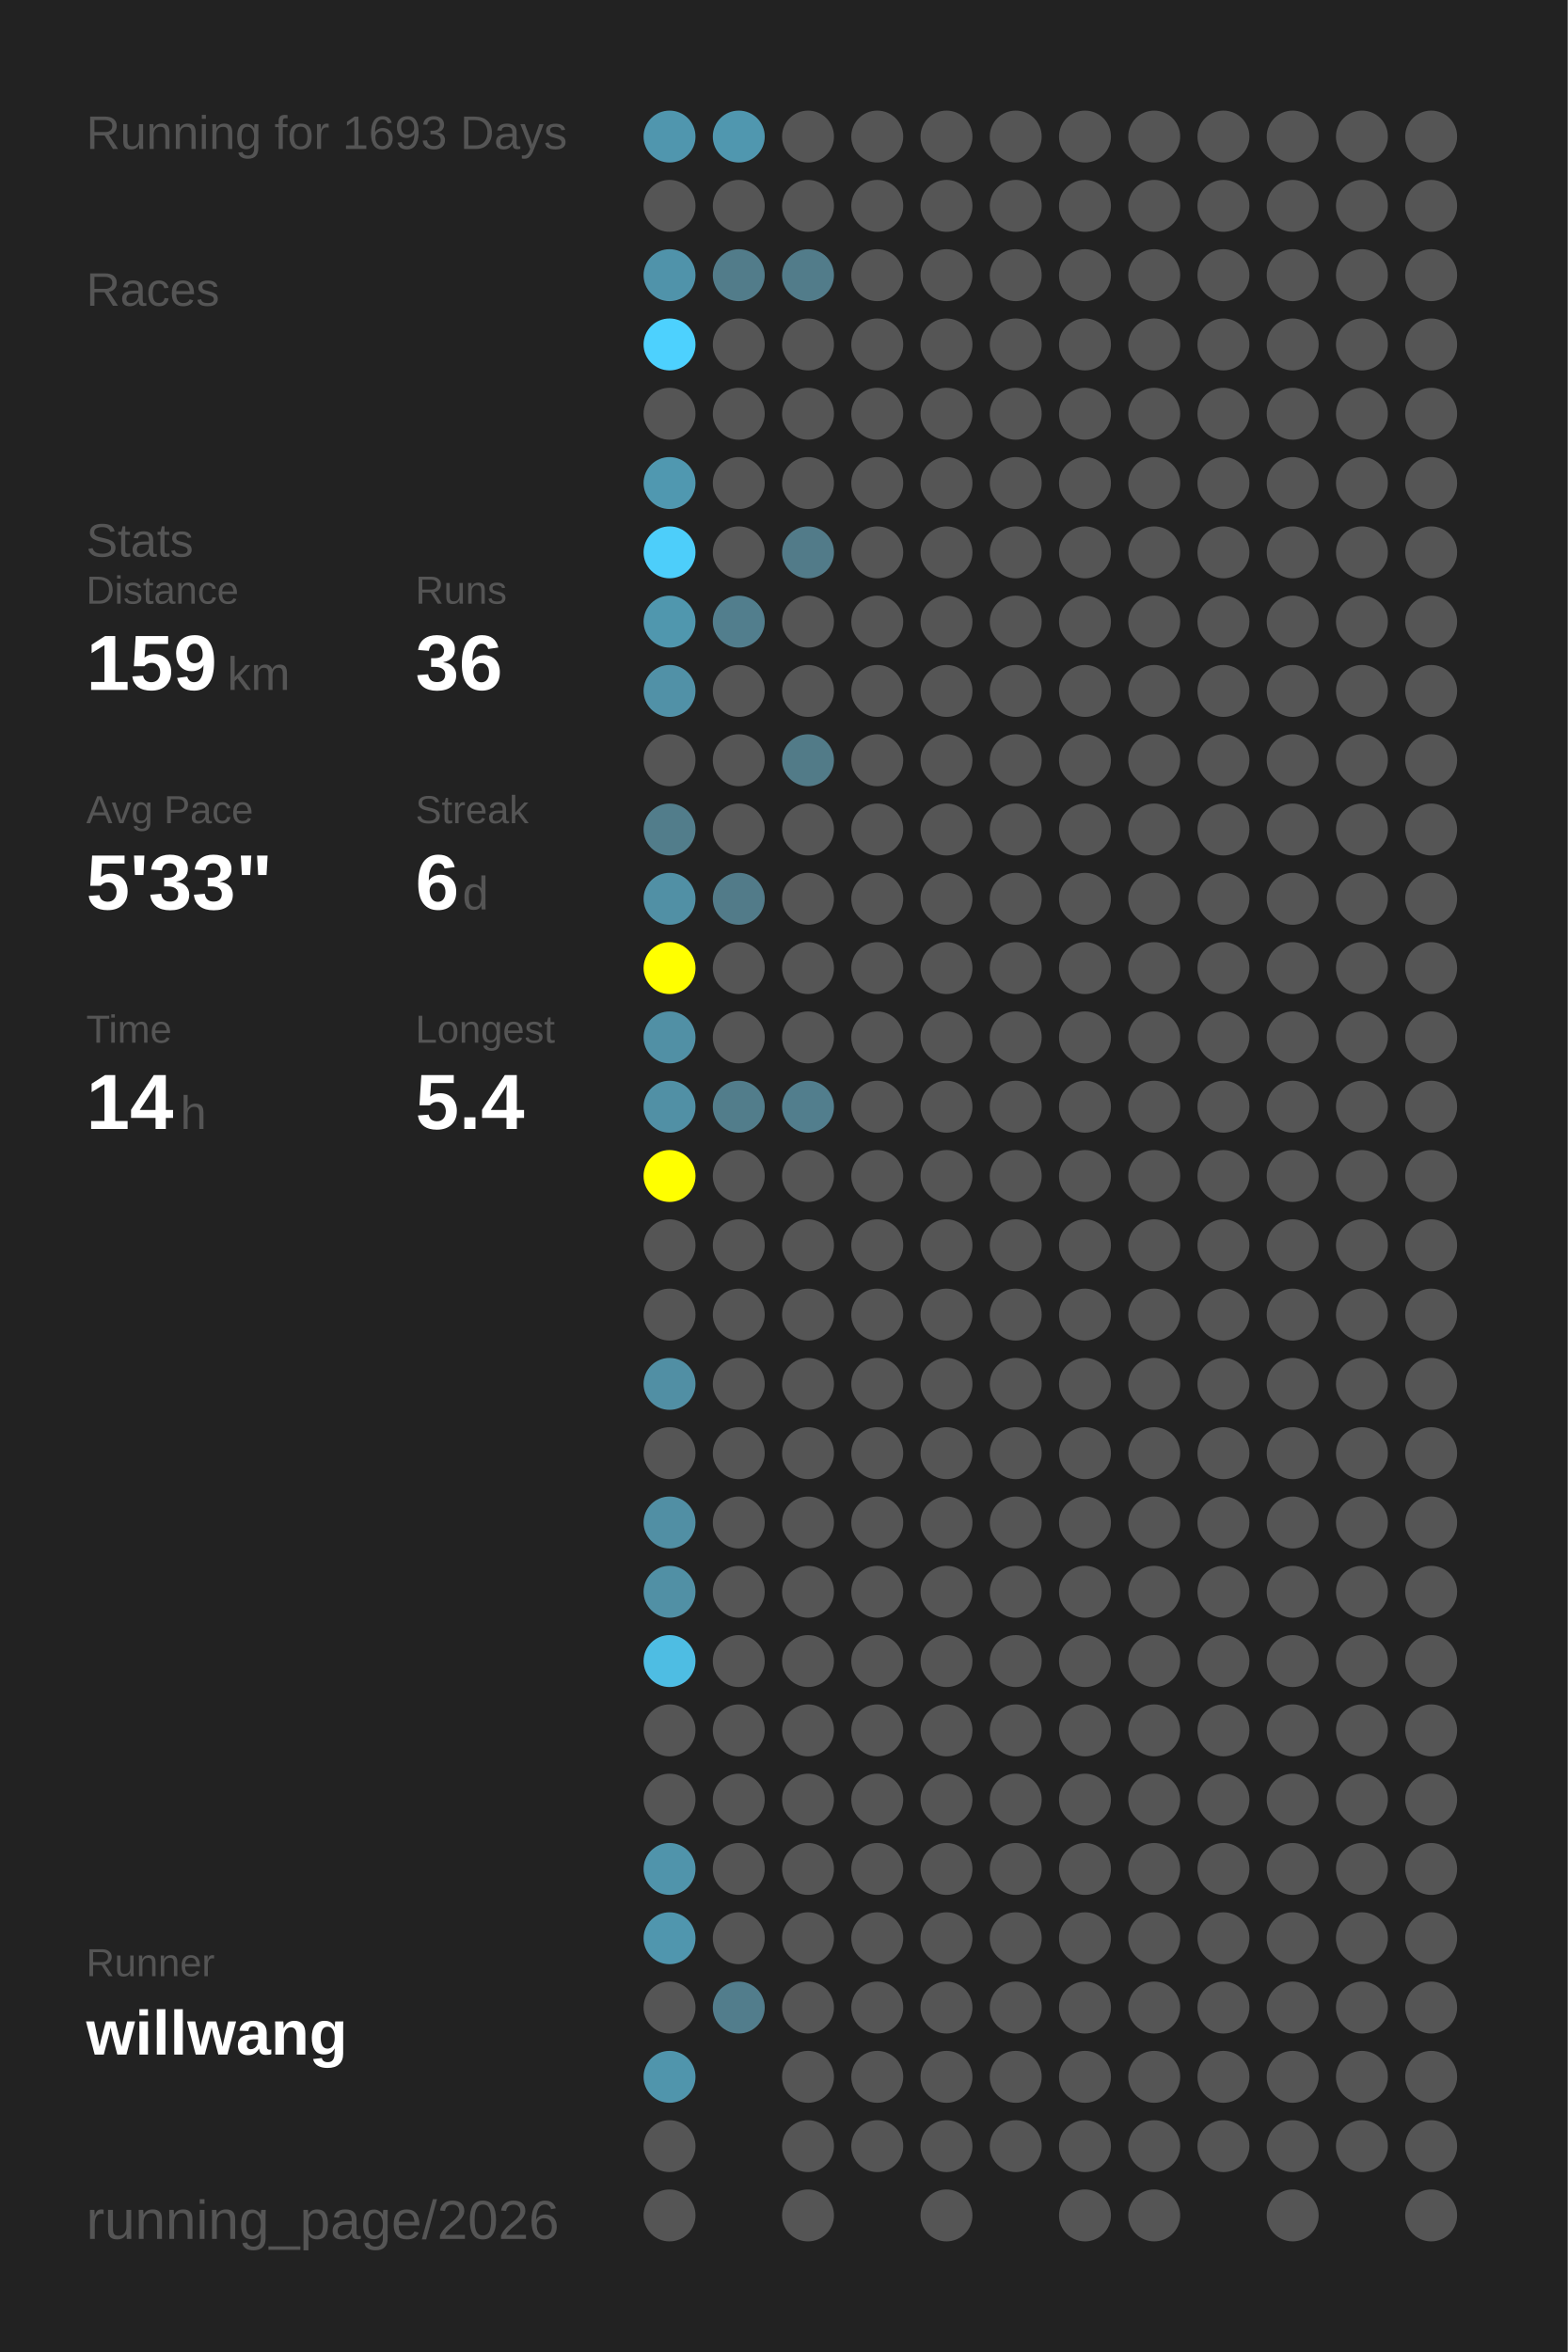
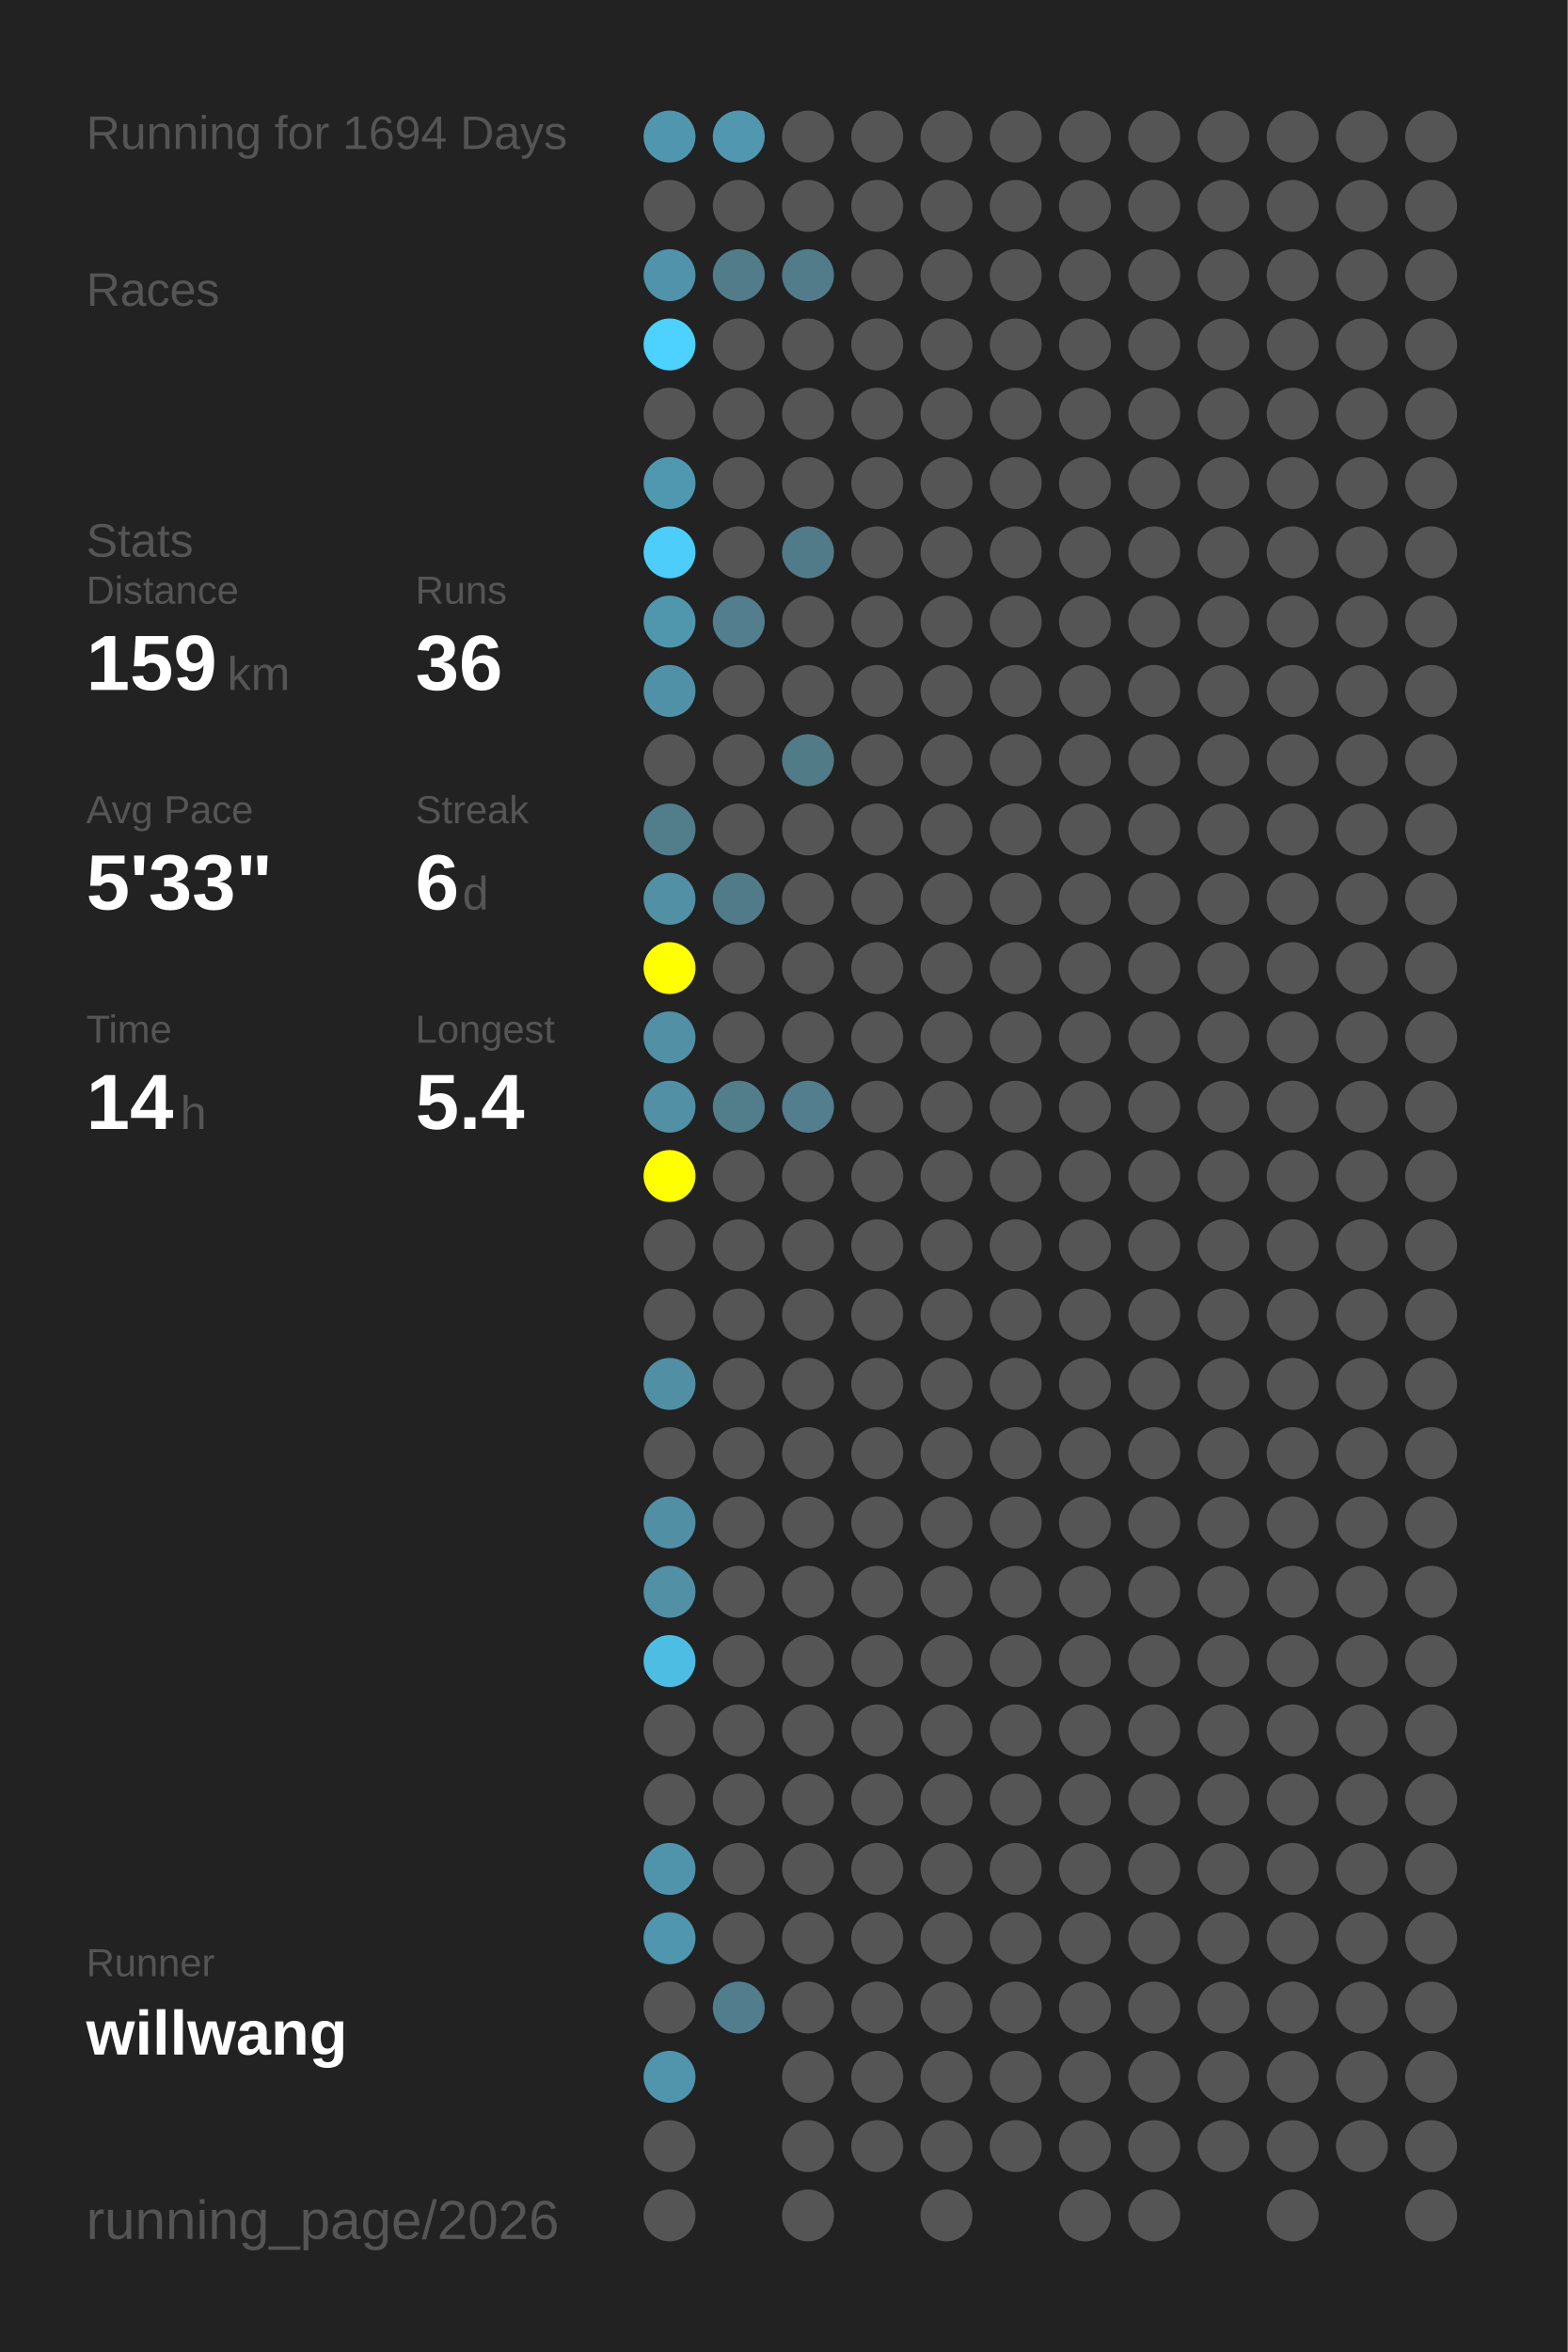
<svg xmlns="http://www.w3.org/2000/svg" baseProfile="full" height="300mm" version="1.1" viewBox="0,0,200,300" width="200mm">
  <defs />
  <rect fill="#222222" height="300" width="200" x="0" y="0" />
-   <text fill="#555555" style="font-size:6px; font-family:Arial;" x="11" y="19">Running for 1693 Days</text>
+   <text fill="#555555" style="font-size:6px; font-family:Arial;" x="11" y="19">Running for 1694 Days</text>
  <text fill="#555555" style="font-size:6px; font-family:Arial;" x="11" y="39">Races</text>
  <text fill="#555555" style="font-size:6px; font-family:Arial;" x="11" y="71">Stats</text>
  <text fill="#555555" style="font-size:5px; font-family:Arial;" x="11" y="77">Distance</text>
  <text fill="#FFFFFF" style="font-size:10px; font-family:Arial; font-weight:bold;" x="11" y="88">159</text>
  <text fill="#555555" style="font-size:6px; font-family:Arial;" x="29" y="88">km</text>
  <text fill="#555555" style="font-size:5px; font-family:Arial;" x="53" y="77">Runs</text>
  <text fill="#FFFFFF" style="font-size:10px; font-family:Arial; font-weight:bold;" x="53" y="88">36</text>
  <text fill="#555555" style="font-size:5px; font-family:Arial;" x="11" y="105">Avg Pace</text>
  <text fill="#FFFFFF" style="font-size:10px; font-family:Arial; font-weight:bold;" x="11" y="116">5'33"</text>
  <text fill="#555555" style="font-size:5px; font-family:Arial;" x="53" y="105">Streak</text>
  <text fill="#FFFFFF" style="font-size:10px; font-family:Arial; font-weight:bold;" x="53" y="116">6</text>
  <text fill="#555555" style="font-size:6px; font-family:Arial;" x="59" y="116">d</text>
  <text fill="#555555" style="font-size:5px; font-family:Arial;" x="11" y="133">Time</text>
  <text fill="#FFFFFF" style="font-size:10px; font-family:Arial; font-weight:bold;" x="11" y="144">14</text>
  <text fill="#555555" style="font-size:6px; font-family:Arial;" x="23" y="144">h</text>
  <text fill="#555555" style="font-size:5px; font-family:Arial;" x="53" y="133">Longest</text>
  <text fill="#FFFFFF" style="font-size:10px; font-family:Arial; font-weight:bold;" x="53" y="144">5.4</text>
  <text fill="#555555" style="font-size:5px; font-family:Arial;" x="11" y="252.065">Runner</text>
  <text fill="#FFFFFF" style="font-size:8px; font-family:Arial; font-weight:bold;" x="11" y="262.065">willwang</text>
  <text fill="#555555" style="font-size:7px; font-family:Arial;" x="11" y="285.581">running_page/2026</text>
  <circle cx="85.417" cy="17.419" fill="#5096ae" r="3.312" />
  <circle cx="85.417" cy="26.258" fill="#555555" r="3.312" />
  <circle cx="85.417" cy="35.097" fill="#5093aa" r="3.312" />
  <circle cx="85.417" cy="43.935" fill="#4dd1fe" r="3.312" />
  <circle cx="85.417" cy="52.774" fill="#555555" r="3.312" />
  <circle cx="85.417" cy="61.613" fill="#5098b0" r="3.312" />
  <circle cx="85.417" cy="70.452" fill="#4dcefa" r="3.312" />
  <circle cx="85.417" cy="79.29" fill="#5097ae" r="3.312" />
  <circle cx="85.417" cy="88.129" fill="#5191a7" r="3.312" />
  <circle cx="85.417" cy="96.968" fill="#555555" r="3.312" />
  <circle cx="85.417" cy="105.806" fill="#527d8b" r="3.312" />
  <circle cx="85.417" cy="114.645" fill="#5190a5" r="3.312" />
  <circle cx="85.417" cy="123.484" fill="#FFFF00" r="3.312" />
  <circle cx="85.417" cy="132.323" fill="#5190a5" r="3.312" />
  <circle cx="85.417" cy="141.161" fill="#5190a5" r="3.312" />
  <circle cx="85.417" cy="150" fill="#FFFF00" r="3.312" />
  <circle cx="85.417" cy="158.839" fill="#555555" r="3.312" />
  <circle cx="85.417" cy="167.677" fill="#555555" r="3.312" />
  <circle cx="85.417" cy="176.516" fill="#518fa4" r="3.312" />
  <circle cx="85.417" cy="185.355" fill="#555555" r="3.312" />
  <circle cx="85.417" cy="194.194" fill="#518fa4" r="3.312" />
  <circle cx="85.417" cy="203.032" fill="#5190a5" r="3.312" />
  <circle cx="85.417" cy="211.871" fill="#4ebde3" r="3.312" />
  <circle cx="85.417" cy="220.71" fill="#555555" r="3.312" />
  <circle cx="85.417" cy="229.548" fill="#555555" r="3.312" />
  <circle cx="85.417" cy="238.387" fill="#5094ab" r="3.312" />
  <circle cx="85.417" cy="247.226" fill="#5096ae" r="3.312" />
  <circle cx="85.417" cy="256.065" fill="#555555" r="3.312" />
  <circle cx="85.417" cy="264.903" fill="#5095ac" r="3.312" />
  <circle cx="85.417" cy="273.742" fill="#555555" r="3.312" />
  <circle cx="85.417" cy="282.581" fill="#555555" r="3.312" />
  <circle cx="94.25" cy="17.419" fill="#5097af" r="3.312" />
  <circle cx="94.25" cy="26.258" fill="#555555" r="3.312" />
  <circle cx="94.25" cy="35.097" fill="#527c8a" r="3.312" />
  <circle cx="94.25" cy="43.935" fill="#555555" r="3.312" />
  <circle cx="94.25" cy="52.774" fill="#555555" r="3.312" />
  <circle cx="94.25" cy="61.613" fill="#555555" r="3.312" />
  <circle cx="94.25" cy="70.452" fill="#555555" r="3.312" />
  <circle cx="94.25" cy="79.29" fill="#527e8d" r="3.312" />
  <circle cx="94.25" cy="88.129" fill="#555555" r="3.312" />
  <circle cx="94.25" cy="96.968" fill="#555555" r="3.312" />
  <circle cx="94.25" cy="105.806" fill="#555555" r="3.312" />
  <circle cx="94.25" cy="114.645" fill="#527b89" r="3.312" />
  <circle cx="94.25" cy="123.484" fill="#555555" r="3.312" />
  <circle cx="94.25" cy="132.323" fill="#555555" r="3.312" />
  <circle cx="94.25" cy="141.161" fill="#527d8b" r="3.312" />
  <circle cx="94.25" cy="150" fill="#555555" r="3.312" />
  <circle cx="94.25" cy="158.839" fill="#555555" r="3.312" />
  <circle cx="94.25" cy="167.677" fill="#555555" r="3.312" />
  <circle cx="94.25" cy="176.516" fill="#555555" r="3.312" />
  <circle cx="94.25" cy="185.355" fill="#555555" r="3.312" />
  <circle cx="94.25" cy="194.194" fill="#555555" r="3.312" />
  <circle cx="94.25" cy="203.032" fill="#555555" r="3.312" />
  <circle cx="94.25" cy="211.871" fill="#555555" r="3.312" />
  <circle cx="94.25" cy="220.71" fill="#555555" r="3.312" />
  <circle cx="94.25" cy="229.548" fill="#555555" r="3.312" />
  <circle cx="94.25" cy="238.387" fill="#555555" r="3.312" />
  <circle cx="94.25" cy="247.226" fill="#555555" r="3.312" />
  <circle cx="94.25" cy="256.065" fill="#527d8c" r="3.312" />
  <circle cx="103.083" cy="17.419" fill="#555555" r="3.312" />
  <circle cx="103.083" cy="26.258" fill="#555555" r="3.312" />
  <circle cx="103.083" cy="35.097" fill="#527c8a" r="3.312" />
  <circle cx="103.083" cy="43.935" fill="#555555" r="3.312" />
  <circle cx="103.083" cy="52.774" fill="#555555" r="3.312" />
  <circle cx="103.083" cy="61.613" fill="#555555" r="3.312" />
  <circle cx="103.083" cy="70.452" fill="#527b89" r="3.312" />
  <circle cx="103.083" cy="79.29" fill="#555555" r="3.312" />
  <circle cx="103.083" cy="88.129" fill="#555555" r="3.312" />
  <circle cx="103.083" cy="96.968" fill="#527b88" r="3.312" />
  <circle cx="103.083" cy="105.806" fill="#555555" r="3.312" />
  <circle cx="103.083" cy="114.645" fill="#555555" r="3.312" />
  <circle cx="103.083" cy="123.484" fill="#555555" r="3.312" />
  <circle cx="103.083" cy="132.323" fill="#555555" r="3.312" />
  <circle cx="103.083" cy="141.161" fill="#527e8d" r="3.312" />
  <circle cx="103.083" cy="150" fill="#555555" r="3.312" />
  <circle cx="103.083" cy="158.839" fill="#555555" r="3.312" />
  <circle cx="103.083" cy="167.677" fill="#555555" r="3.312" />
  <circle cx="103.083" cy="176.516" fill="#555555" r="3.312" />
  <circle cx="103.083" cy="185.355" fill="#555555" r="3.312" />
  <circle cx="103.083" cy="194.194" fill="#555555" r="3.312" />
  <circle cx="103.083" cy="203.032" fill="#555555" r="3.312" />
  <circle cx="103.083" cy="211.871" fill="#555555" r="3.312" />
  <circle cx="103.083" cy="220.71" fill="#555555" r="3.312" />
  <circle cx="103.083" cy="229.548" fill="#555555" r="3.312" />
  <circle cx="103.083" cy="238.387" fill="#555555" r="3.312" />
  <circle cx="103.083" cy="247.226" fill="#555555" r="3.312" />
  <circle cx="103.083" cy="256.065" fill="#555555" r="3.312" />
  <circle cx="103.083" cy="264.903" fill="#555555" r="3.312" />
  <circle cx="103.083" cy="273.742" fill="#555555" r="3.312" />
  <circle cx="103.083" cy="282.581" fill="#555555" r="3.312" />
  <circle cx="111.917" cy="17.419" fill="#555555" r="3.312" />
  <circle cx="111.917" cy="26.258" fill="#555555" r="3.312" />
  <circle cx="111.917" cy="35.097" fill="#555555" r="3.312" />
  <circle cx="111.917" cy="43.935" fill="#555555" r="3.312" />
  <circle cx="111.917" cy="52.774" fill="#555555" r="3.312" />
  <circle cx="111.917" cy="61.613" fill="#555555" r="3.312" />
  <circle cx="111.917" cy="70.452" fill="#555555" r="3.312" />
  <circle cx="111.917" cy="79.29" fill="#555555" r="3.312" />
  <circle cx="111.917" cy="88.129" fill="#555555" r="3.312" />
  <circle cx="111.917" cy="96.968" fill="#555555" r="3.312" />
  <circle cx="111.917" cy="105.806" fill="#555555" r="3.312" />
  <circle cx="111.917" cy="114.645" fill="#555555" r="3.312" />
  <circle cx="111.917" cy="123.484" fill="#555555" r="3.312" />
  <circle cx="111.917" cy="132.323" fill="#555555" r="3.312" />
  <circle cx="111.917" cy="141.161" fill="#555555" r="3.312" />
  <circle cx="111.917" cy="150" fill="#555555" r="3.312" />
  <circle cx="111.917" cy="158.839" fill="#555555" r="3.312" />
  <circle cx="111.917" cy="167.677" fill="#555555" r="3.312" />
  <circle cx="111.917" cy="176.516" fill="#555555" r="3.312" />
  <circle cx="111.917" cy="185.355" fill="#555555" r="3.312" />
  <circle cx="111.917" cy="194.194" fill="#555555" r="3.312" />
  <circle cx="111.917" cy="203.032" fill="#555555" r="3.312" />
  <circle cx="111.917" cy="211.871" fill="#555555" r="3.312" />
  <circle cx="111.917" cy="220.71" fill="#555555" r="3.312" />
  <circle cx="111.917" cy="229.548" fill="#555555" r="3.312" />
  <circle cx="111.917" cy="238.387" fill="#555555" r="3.312" />
  <circle cx="111.917" cy="247.226" fill="#555555" r="3.312" />
  <circle cx="111.917" cy="256.065" fill="#555555" r="3.312" />
  <circle cx="111.917" cy="264.903" fill="#555555" r="3.312" />
  <circle cx="111.917" cy="273.742" fill="#555555" r="3.312" />
  <circle cx="120.75" cy="17.419" fill="#555555" r="3.312" />
  <circle cx="120.75" cy="26.258" fill="#555555" r="3.312" />
  <circle cx="120.75" cy="35.097" fill="#555555" r="3.312" />
  <circle cx="120.75" cy="43.935" fill="#555555" r="3.312" />
  <circle cx="120.75" cy="52.774" fill="#555555" r="3.312" />
  <circle cx="120.75" cy="61.613" fill="#555555" r="3.312" />
  <circle cx="120.75" cy="70.452" fill="#555555" r="3.312" />
  <circle cx="120.75" cy="79.29" fill="#555555" r="3.312" />
  <circle cx="120.75" cy="88.129" fill="#555555" r="3.312" />
  <circle cx="120.75" cy="96.968" fill="#555555" r="3.312" />
  <circle cx="120.75" cy="105.806" fill="#555555" r="3.312" />
  <circle cx="120.75" cy="114.645" fill="#555555" r="3.312" />
  <circle cx="120.75" cy="123.484" fill="#555555" r="3.312" />
  <circle cx="120.75" cy="132.323" fill="#555555" r="3.312" />
  <circle cx="120.75" cy="141.161" fill="#555555" r="3.312" />
  <circle cx="120.75" cy="150" fill="#555555" r="3.312" />
  <circle cx="120.75" cy="158.839" fill="#555555" r="3.312" />
  <circle cx="120.75" cy="167.677" fill="#555555" r="3.312" />
  <circle cx="120.75" cy="176.516" fill="#555555" r="3.312" />
  <circle cx="120.75" cy="185.355" fill="#555555" r="3.312" />
  <circle cx="120.75" cy="194.194" fill="#555555" r="3.312" />
  <circle cx="120.75" cy="203.032" fill="#555555" r="3.312" />
  <circle cx="120.75" cy="211.871" fill="#555555" r="3.312" />
  <circle cx="120.75" cy="220.71" fill="#555555" r="3.312" />
  <circle cx="120.75" cy="229.548" fill="#555555" r="3.312" />
  <circle cx="120.75" cy="238.387" fill="#555555" r="3.312" />
  <circle cx="120.75" cy="247.226" fill="#555555" r="3.312" />
  <circle cx="120.75" cy="256.065" fill="#555555" r="3.312" />
  <circle cx="120.75" cy="264.903" fill="#555555" r="3.312" />
  <circle cx="120.75" cy="273.742" fill="#555555" r="3.312" />
  <circle cx="120.75" cy="282.581" fill="#555555" r="3.312" />
  <circle cx="129.583" cy="17.419" fill="#555555" r="3.312" />
  <circle cx="129.583" cy="26.258" fill="#555555" r="3.312" />
  <circle cx="129.583" cy="35.097" fill="#555555" r="3.312" />
  <circle cx="129.583" cy="43.935" fill="#555555" r="3.312" />
  <circle cx="129.583" cy="52.774" fill="#555555" r="3.312" />
  <circle cx="129.583" cy="61.613" fill="#555555" r="3.312" />
  <circle cx="129.583" cy="70.452" fill="#555555" r="3.312" />
  <circle cx="129.583" cy="79.29" fill="#555555" r="3.312" />
  <circle cx="129.583" cy="88.129" fill="#555555" r="3.312" />
  <circle cx="129.583" cy="96.968" fill="#555555" r="3.312" />
  <circle cx="129.583" cy="105.806" fill="#555555" r="3.312" />
  <circle cx="129.583" cy="114.645" fill="#555555" r="3.312" />
  <circle cx="129.583" cy="123.484" fill="#555555" r="3.312" />
  <circle cx="129.583" cy="132.323" fill="#555555" r="3.312" />
  <circle cx="129.583" cy="141.161" fill="#555555" r="3.312" />
  <circle cx="129.583" cy="150" fill="#555555" r="3.312" />
  <circle cx="129.583" cy="158.839" fill="#555555" r="3.312" />
  <circle cx="129.583" cy="167.677" fill="#555555" r="3.312" />
  <circle cx="129.583" cy="176.516" fill="#555555" r="3.312" />
  <circle cx="129.583" cy="185.355" fill="#555555" r="3.312" />
  <circle cx="129.583" cy="194.194" fill="#555555" r="3.312" />
  <circle cx="129.583" cy="203.032" fill="#555555" r="3.312" />
  <circle cx="129.583" cy="211.871" fill="#555555" r="3.312" />
  <circle cx="129.583" cy="220.71" fill="#555555" r="3.312" />
  <circle cx="129.583" cy="229.548" fill="#555555" r="3.312" />
  <circle cx="129.583" cy="238.387" fill="#555555" r="3.312" />
  <circle cx="129.583" cy="247.226" fill="#555555" r="3.312" />
  <circle cx="129.583" cy="256.065" fill="#555555" r="3.312" />
  <circle cx="129.583" cy="264.903" fill="#555555" r="3.312" />
  <circle cx="129.583" cy="273.742" fill="#555555" r="3.312" />
  <circle cx="138.417" cy="17.419" fill="#555555" r="3.312" />
  <circle cx="138.417" cy="26.258" fill="#555555" r="3.312" />
  <circle cx="138.417" cy="35.097" fill="#555555" r="3.312" />
  <circle cx="138.417" cy="43.935" fill="#555555" r="3.312" />
  <circle cx="138.417" cy="52.774" fill="#555555" r="3.312" />
  <circle cx="138.417" cy="61.613" fill="#555555" r="3.312" />
  <circle cx="138.417" cy="70.452" fill="#555555" r="3.312" />
  <circle cx="138.417" cy="79.29" fill="#555555" r="3.312" />
  <circle cx="138.417" cy="88.129" fill="#555555" r="3.312" />
  <circle cx="138.417" cy="96.968" fill="#555555" r="3.312" />
  <circle cx="138.417" cy="105.806" fill="#555555" r="3.312" />
  <circle cx="138.417" cy="114.645" fill="#555555" r="3.312" />
  <circle cx="138.417" cy="123.484" fill="#555555" r="3.312" />
  <circle cx="138.417" cy="132.323" fill="#555555" r="3.312" />
  <circle cx="138.417" cy="141.161" fill="#555555" r="3.312" />
  <circle cx="138.417" cy="150" fill="#555555" r="3.312" />
  <circle cx="138.417" cy="158.839" fill="#555555" r="3.312" />
  <circle cx="138.417" cy="167.677" fill="#555555" r="3.312" />
  <circle cx="138.417" cy="176.516" fill="#555555" r="3.312" />
  <circle cx="138.417" cy="185.355" fill="#555555" r="3.312" />
  <circle cx="138.417" cy="194.194" fill="#555555" r="3.312" />
  <circle cx="138.417" cy="203.032" fill="#555555" r="3.312" />
  <circle cx="138.417" cy="211.871" fill="#555555" r="3.312" />
  <circle cx="138.417" cy="220.71" fill="#555555" r="3.312" />
  <circle cx="138.417" cy="229.548" fill="#555555" r="3.312" />
  <circle cx="138.417" cy="238.387" fill="#555555" r="3.312" />
  <circle cx="138.417" cy="247.226" fill="#555555" r="3.312" />
  <circle cx="138.417" cy="256.065" fill="#555555" r="3.312" />
  <circle cx="138.417" cy="264.903" fill="#555555" r="3.312" />
  <circle cx="138.417" cy="273.742" fill="#555555" r="3.312" />
  <circle cx="138.417" cy="282.581" fill="#555555" r="3.312" />
  <circle cx="147.25" cy="17.419" fill="#555555" r="3.312" />
  <circle cx="147.25" cy="26.258" fill="#555555" r="3.312" />
  <circle cx="147.25" cy="35.097" fill="#555555" r="3.312" />
  <circle cx="147.25" cy="43.935" fill="#555555" r="3.312" />
  <circle cx="147.25" cy="52.774" fill="#555555" r="3.312" />
  <circle cx="147.25" cy="61.613" fill="#555555" r="3.312" />
  <circle cx="147.25" cy="70.452" fill="#555555" r="3.312" />
  <circle cx="147.25" cy="79.29" fill="#555555" r="3.312" />
  <circle cx="147.25" cy="88.129" fill="#555555" r="3.312" />
  <circle cx="147.25" cy="96.968" fill="#555555" r="3.312" />
  <circle cx="147.25" cy="105.806" fill="#555555" r="3.312" />
  <circle cx="147.25" cy="114.645" fill="#555555" r="3.312" />
  <circle cx="147.25" cy="123.484" fill="#555555" r="3.312" />
  <circle cx="147.25" cy="132.323" fill="#555555" r="3.312" />
  <circle cx="147.25" cy="141.161" fill="#555555" r="3.312" />
  <circle cx="147.25" cy="150" fill="#555555" r="3.312" />
  <circle cx="147.25" cy="158.839" fill="#555555" r="3.312" />
  <circle cx="147.25" cy="167.677" fill="#555555" r="3.312" />
  <circle cx="147.25" cy="176.516" fill="#555555" r="3.312" />
  <circle cx="147.25" cy="185.355" fill="#555555" r="3.312" />
  <circle cx="147.25" cy="194.194" fill="#555555" r="3.312" />
  <circle cx="147.25" cy="203.032" fill="#555555" r="3.312" />
  <circle cx="147.25" cy="211.871" fill="#555555" r="3.312" />
  <circle cx="147.25" cy="220.71" fill="#555555" r="3.312" />
  <circle cx="147.25" cy="229.548" fill="#555555" r="3.312" />
  <circle cx="147.25" cy="238.387" fill="#555555" r="3.312" />
  <circle cx="147.25" cy="247.226" fill="#555555" r="3.312" />
  <circle cx="147.25" cy="256.065" fill="#555555" r="3.312" />
  <circle cx="147.25" cy="264.903" fill="#555555" r="3.312" />
  <circle cx="147.25" cy="273.742" fill="#555555" r="3.312" />
  <circle cx="147.25" cy="282.581" fill="#555555" r="3.312" />
  <circle cx="156.083" cy="17.419" fill="#555555" r="3.312" />
  <circle cx="156.083" cy="26.258" fill="#555555" r="3.312" />
  <circle cx="156.083" cy="35.097" fill="#555555" r="3.312" />
  <circle cx="156.083" cy="43.935" fill="#555555" r="3.312" />
  <circle cx="156.083" cy="52.774" fill="#555555" r="3.312" />
  <circle cx="156.083" cy="61.613" fill="#555555" r="3.312" />
  <circle cx="156.083" cy="70.452" fill="#555555" r="3.312" />
  <circle cx="156.083" cy="79.29" fill="#555555" r="3.312" />
  <circle cx="156.083" cy="88.129" fill="#555555" r="3.312" />
  <circle cx="156.083" cy="96.968" fill="#555555" r="3.312" />
  <circle cx="156.083" cy="105.806" fill="#555555" r="3.312" />
  <circle cx="156.083" cy="114.645" fill="#555555" r="3.312" />
  <circle cx="156.083" cy="123.484" fill="#555555" r="3.312" />
  <circle cx="156.083" cy="132.323" fill="#555555" r="3.312" />
  <circle cx="156.083" cy="141.161" fill="#555555" r="3.312" />
  <circle cx="156.083" cy="150" fill="#555555" r="3.312" />
  <circle cx="156.083" cy="158.839" fill="#555555" r="3.312" />
  <circle cx="156.083" cy="167.677" fill="#555555" r="3.312" />
  <circle cx="156.083" cy="176.516" fill="#555555" r="3.312" />
  <circle cx="156.083" cy="185.355" fill="#555555" r="3.312" />
  <circle cx="156.083" cy="194.194" fill="#555555" r="3.312" />
  <circle cx="156.083" cy="203.032" fill="#555555" r="3.312" />
  <circle cx="156.083" cy="211.871" fill="#555555" r="3.312" />
  <circle cx="156.083" cy="220.71" fill="#555555" r="3.312" />
  <circle cx="156.083" cy="229.548" fill="#555555" r="3.312" />
  <circle cx="156.083" cy="238.387" fill="#555555" r="3.312" />
  <circle cx="156.083" cy="247.226" fill="#555555" r="3.312" />
  <circle cx="156.083" cy="256.065" fill="#555555" r="3.312" />
  <circle cx="156.083" cy="264.903" fill="#555555" r="3.312" />
  <circle cx="156.083" cy="273.742" fill="#555555" r="3.312" />
  <circle cx="164.917" cy="17.419" fill="#555555" r="3.312" />
  <circle cx="164.917" cy="26.258" fill="#555555" r="3.312" />
  <circle cx="164.917" cy="35.097" fill="#555555" r="3.312" />
  <circle cx="164.917" cy="43.935" fill="#555555" r="3.312" />
  <circle cx="164.917" cy="52.774" fill="#555555" r="3.312" />
  <circle cx="164.917" cy="61.613" fill="#555555" r="3.312" />
  <circle cx="164.917" cy="70.452" fill="#555555" r="3.312" />
  <circle cx="164.917" cy="79.29" fill="#555555" r="3.312" />
  <circle cx="164.917" cy="88.129" fill="#555555" r="3.312" />
  <circle cx="164.917" cy="96.968" fill="#555555" r="3.312" />
  <circle cx="164.917" cy="105.806" fill="#555555" r="3.312" />
  <circle cx="164.917" cy="114.645" fill="#555555" r="3.312" />
  <circle cx="164.917" cy="123.484" fill="#555555" r="3.312" />
  <circle cx="164.917" cy="132.323" fill="#555555" r="3.312" />
  <circle cx="164.917" cy="141.161" fill="#555555" r="3.312" />
  <circle cx="164.917" cy="150" fill="#555555" r="3.312" />
  <circle cx="164.917" cy="158.839" fill="#555555" r="3.312" />
  <circle cx="164.917" cy="167.677" fill="#555555" r="3.312" />
  <circle cx="164.917" cy="176.516" fill="#555555" r="3.312" />
  <circle cx="164.917" cy="185.355" fill="#555555" r="3.312" />
  <circle cx="164.917" cy="194.194" fill="#555555" r="3.312" />
  <circle cx="164.917" cy="203.032" fill="#555555" r="3.312" />
  <circle cx="164.917" cy="211.871" fill="#555555" r="3.312" />
  <circle cx="164.917" cy="220.71" fill="#555555" r="3.312" />
  <circle cx="164.917" cy="229.548" fill="#555555" r="3.312" />
  <circle cx="164.917" cy="238.387" fill="#555555" r="3.312" />
  <circle cx="164.917" cy="247.226" fill="#555555" r="3.312" />
  <circle cx="164.917" cy="256.065" fill="#555555" r="3.312" />
  <circle cx="164.917" cy="264.903" fill="#555555" r="3.312" />
  <circle cx="164.917" cy="273.742" fill="#555555" r="3.312" />
  <circle cx="164.917" cy="282.581" fill="#555555" r="3.312" />
  <circle cx="173.75" cy="17.419" fill="#555555" r="3.312" />
  <circle cx="173.75" cy="26.258" fill="#555555" r="3.312" />
  <circle cx="173.75" cy="35.097" fill="#555555" r="3.312" />
  <circle cx="173.75" cy="43.935" fill="#555555" r="3.312" />
  <circle cx="173.75" cy="52.774" fill="#555555" r="3.312" />
  <circle cx="173.75" cy="61.613" fill="#555555" r="3.312" />
  <circle cx="173.75" cy="70.452" fill="#555555" r="3.312" />
  <circle cx="173.75" cy="79.29" fill="#555555" r="3.312" />
  <circle cx="173.75" cy="88.129" fill="#555555" r="3.312" />
  <circle cx="173.75" cy="96.968" fill="#555555" r="3.312" />
  <circle cx="173.75" cy="105.806" fill="#555555" r="3.312" />
  <circle cx="173.75" cy="114.645" fill="#555555" r="3.312" />
  <circle cx="173.75" cy="123.484" fill="#555555" r="3.312" />
  <circle cx="173.75" cy="132.323" fill="#555555" r="3.312" />
  <circle cx="173.75" cy="141.161" fill="#555555" r="3.312" />
  <circle cx="173.75" cy="150" fill="#555555" r="3.312" />
  <circle cx="173.75" cy="158.839" fill="#555555" r="3.312" />
  <circle cx="173.75" cy="167.677" fill="#555555" r="3.312" />
  <circle cx="173.75" cy="176.516" fill="#555555" r="3.312" />
  <circle cx="173.75" cy="185.355" fill="#555555" r="3.312" />
  <circle cx="173.75" cy="194.194" fill="#555555" r="3.312" />
  <circle cx="173.75" cy="203.032" fill="#555555" r="3.312" />
  <circle cx="173.75" cy="211.871" fill="#555555" r="3.312" />
  <circle cx="173.75" cy="220.71" fill="#555555" r="3.312" />
  <circle cx="173.75" cy="229.548" fill="#555555" r="3.312" />
  <circle cx="173.75" cy="238.387" fill="#555555" r="3.312" />
  <circle cx="173.75" cy="247.226" fill="#555555" r="3.312" />
  <circle cx="173.75" cy="256.065" fill="#555555" r="3.312" />
  <circle cx="173.75" cy="264.903" fill="#555555" r="3.312" />
  <circle cx="173.75" cy="273.742" fill="#555555" r="3.312" />
  <circle cx="182.583" cy="17.419" fill="#555555" r="3.312" />
  <circle cx="182.583" cy="26.258" fill="#555555" r="3.312" />
  <circle cx="182.583" cy="35.097" fill="#555555" r="3.312" />
  <circle cx="182.583" cy="43.935" fill="#555555" r="3.312" />
  <circle cx="182.583" cy="52.774" fill="#555555" r="3.312" />
  <circle cx="182.583" cy="61.613" fill="#555555" r="3.312" />
  <circle cx="182.583" cy="70.452" fill="#555555" r="3.312" />
  <circle cx="182.583" cy="79.29" fill="#555555" r="3.312" />
  <circle cx="182.583" cy="88.129" fill="#555555" r="3.312" />
  <circle cx="182.583" cy="96.968" fill="#555555" r="3.312" />
  <circle cx="182.583" cy="105.806" fill="#555555" r="3.312" />
  <circle cx="182.583" cy="114.645" fill="#555555" r="3.312" />
  <circle cx="182.583" cy="123.484" fill="#555555" r="3.312" />
  <circle cx="182.583" cy="132.323" fill="#555555" r="3.312" />
  <circle cx="182.583" cy="141.161" fill="#555555" r="3.312" />
  <circle cx="182.583" cy="150" fill="#555555" r="3.312" />
  <circle cx="182.583" cy="158.839" fill="#555555" r="3.312" />
  <circle cx="182.583" cy="167.677" fill="#555555" r="3.312" />
  <circle cx="182.583" cy="176.516" fill="#555555" r="3.312" />
  <circle cx="182.583" cy="185.355" fill="#555555" r="3.312" />
  <circle cx="182.583" cy="194.194" fill="#555555" r="3.312" />
  <circle cx="182.583" cy="203.032" fill="#555555" r="3.312" />
  <circle cx="182.583" cy="211.871" fill="#555555" r="3.312" />
  <circle cx="182.583" cy="220.71" fill="#555555" r="3.312" />
  <circle cx="182.583" cy="229.548" fill="#555555" r="3.312" />
  <circle cx="182.583" cy="238.387" fill="#555555" r="3.312" />
  <circle cx="182.583" cy="247.226" fill="#555555" r="3.312" />
  <circle cx="182.583" cy="256.065" fill="#555555" r="3.312" />
  <circle cx="182.583" cy="264.903" fill="#555555" r="3.312" />
  <circle cx="182.583" cy="273.742" fill="#555555" r="3.312" />
  <circle cx="182.583" cy="282.581" fill="#555555" r="3.312" />
</svg>
